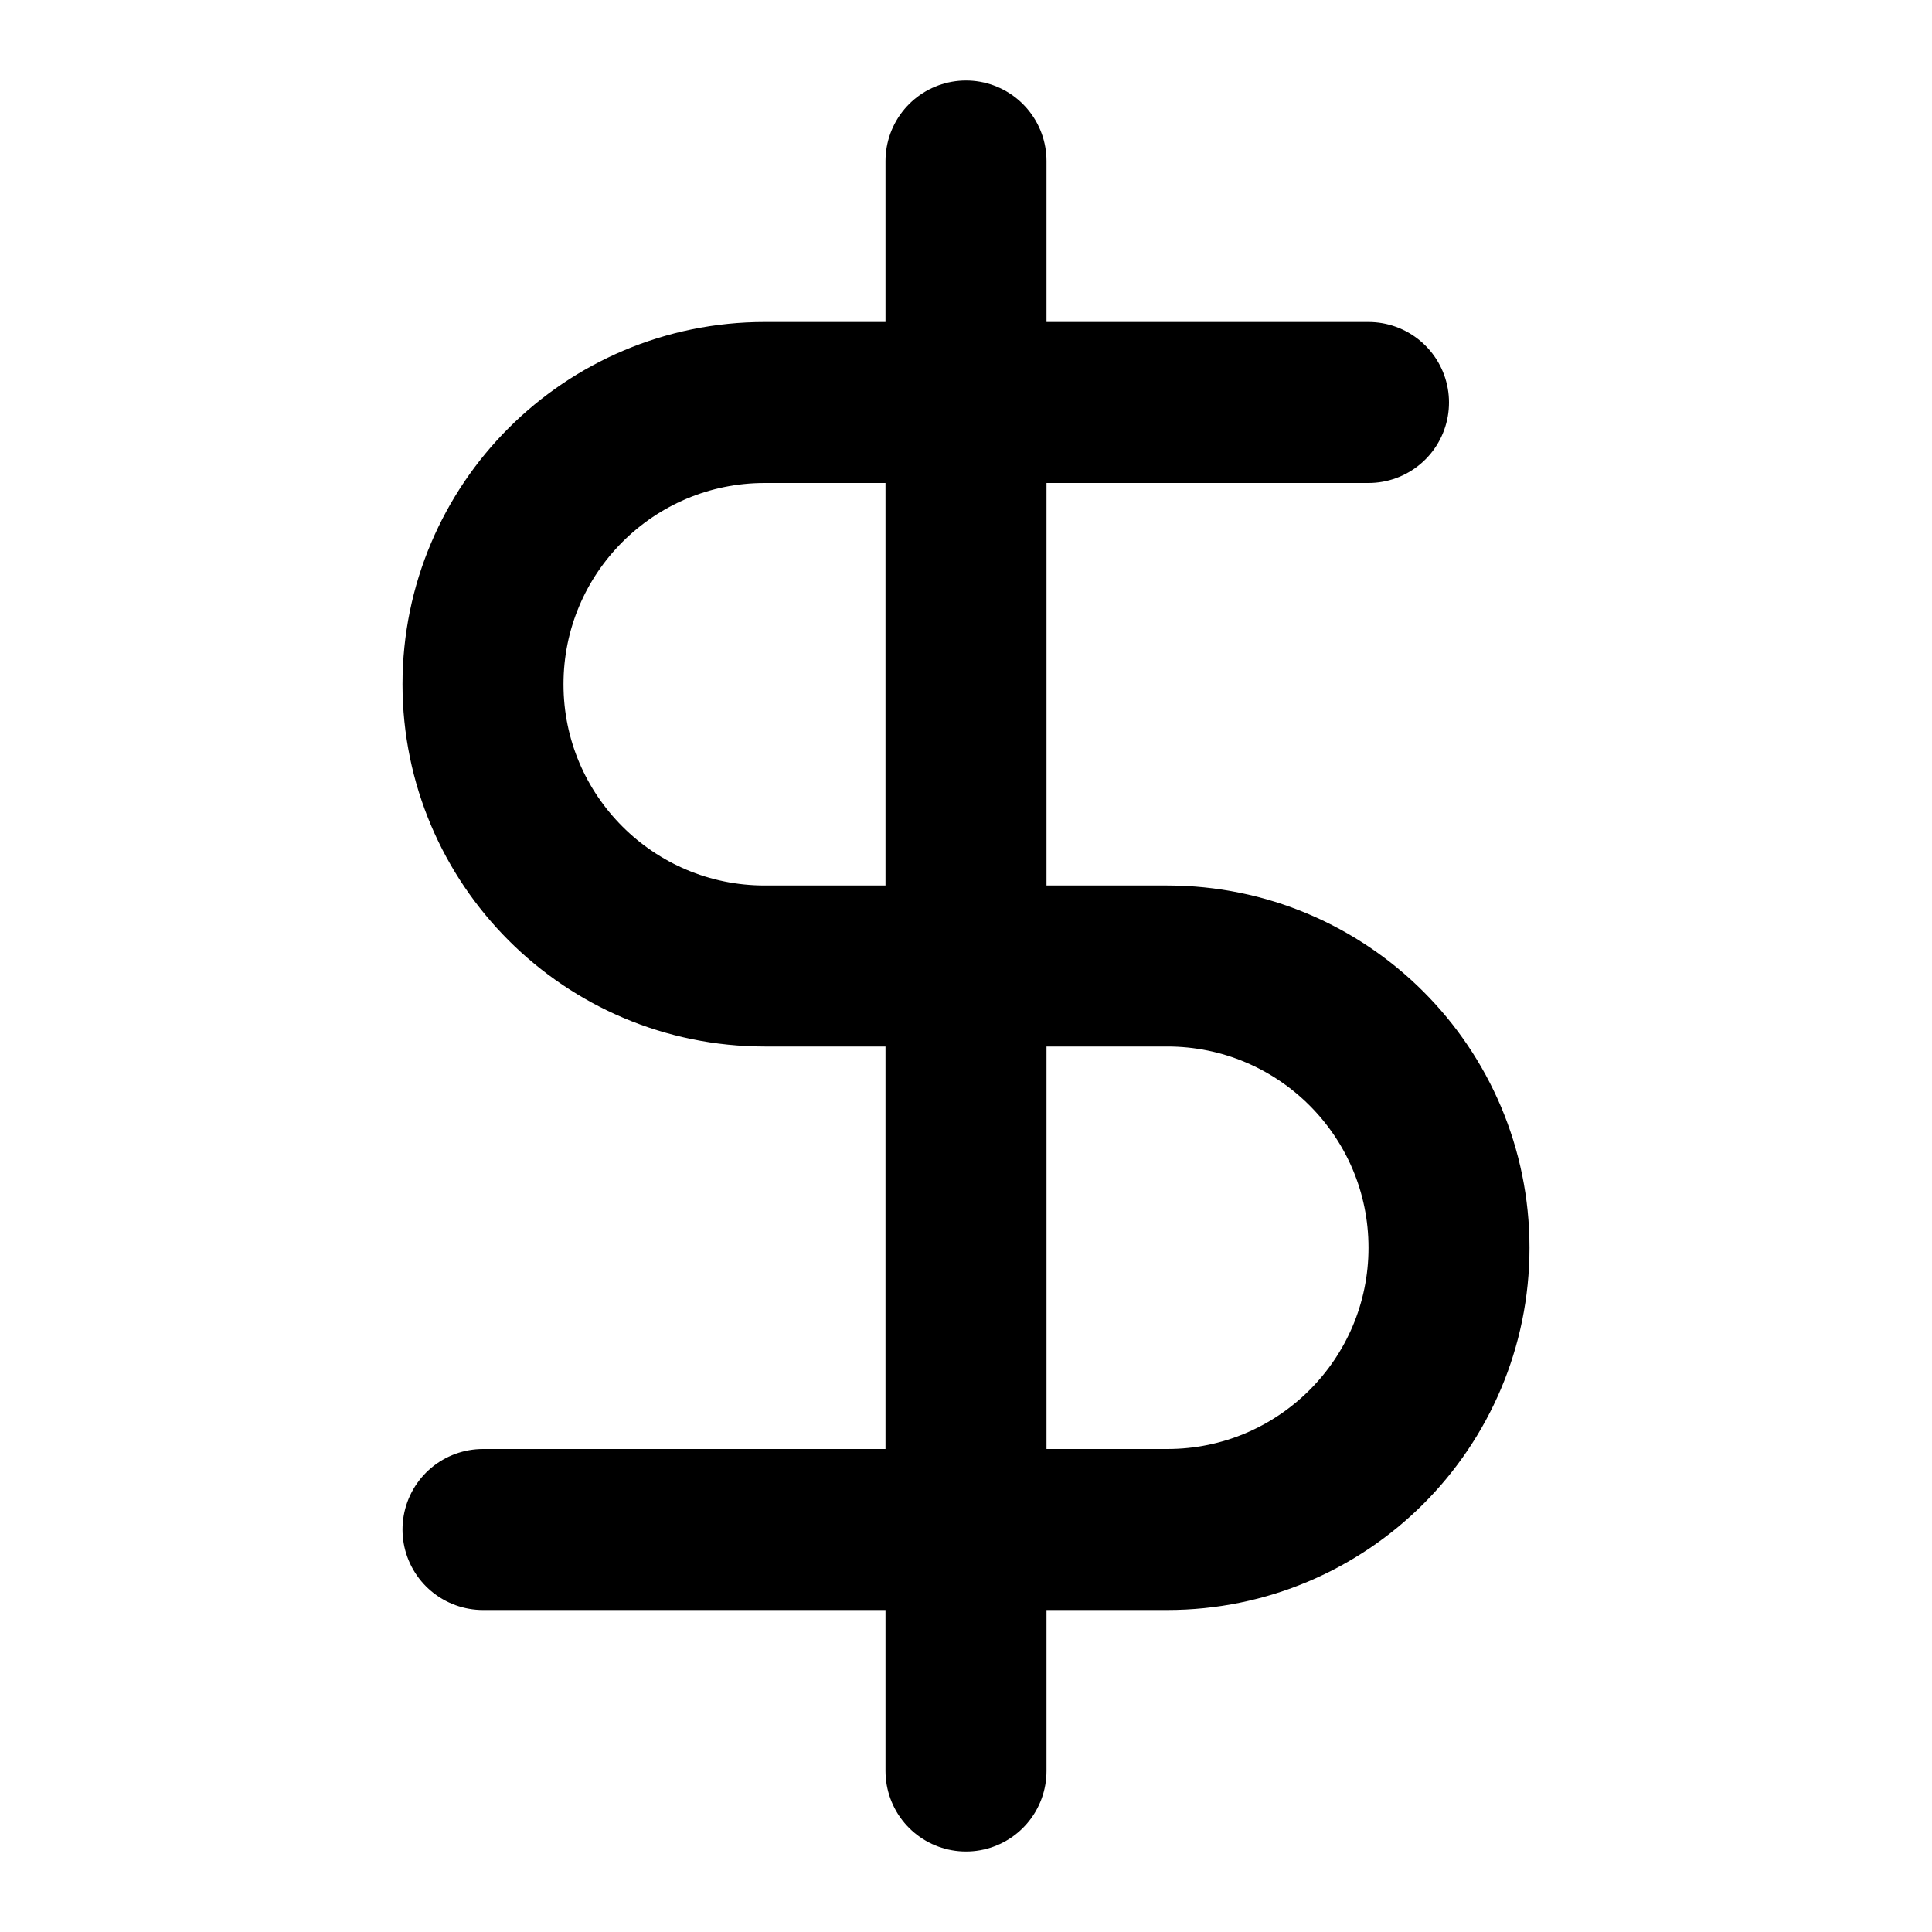
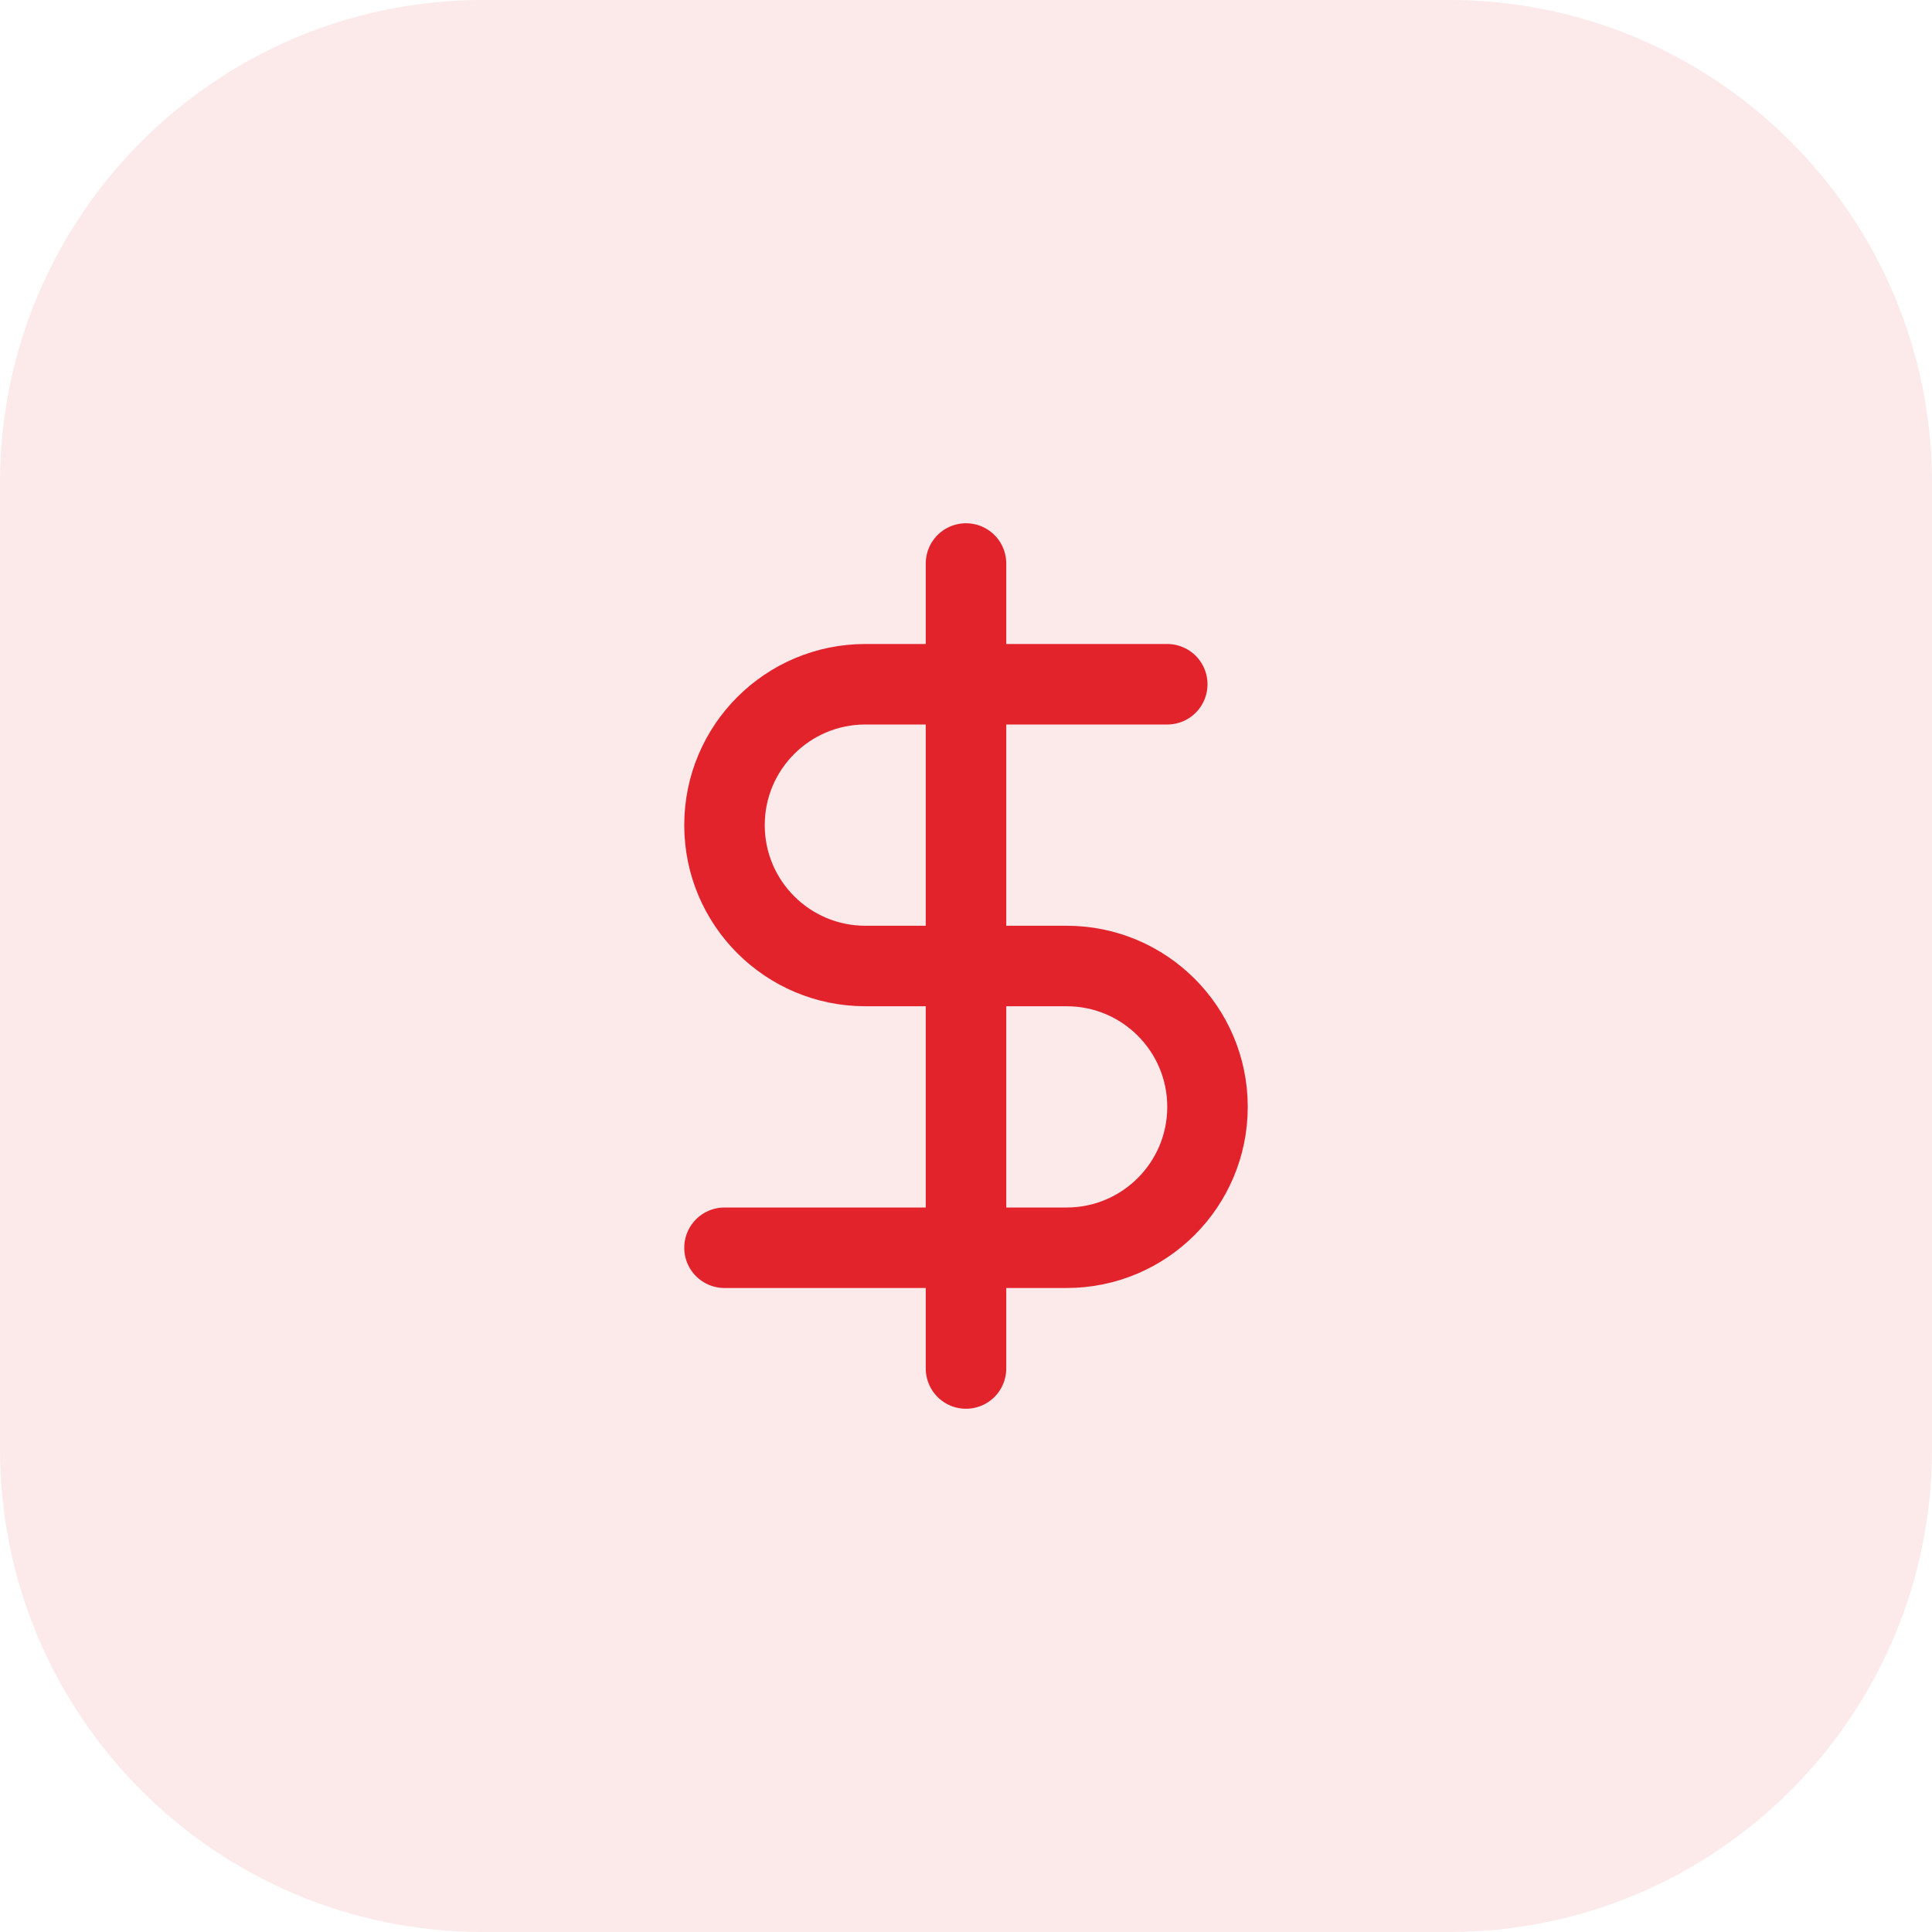
- <svg xmlns="http://www.w3.org/2000/svg" width="24" height="24" viewBox="0 0 24 24" fill="none" stroke="currentColor" stroke-width="2" stroke-linecap="round" stroke-linejoin="round">
-   <line x1="12" x2="12" y1="2" y2="22" />
-   <path d="M17 5H9.5a3.5 3.5 0 0 0 0 7h5a3.5 3.5 0 0 1 0 7H6" />
+ <svg xmlns="http://www.w3.org/2000/svg" width="48" height="48" viewBox="0 0 48 48" fill="none">
+   <rect width="48" height="48" rx="12" fill="#E3232C" fill-opacity="0.1" />
+   <g transform="translate(12 12)" stroke="#E3232C" stroke-width="2" stroke-linecap="round" stroke-linejoin="round">
+     <line x1="12" x2="12" y1="2" y2="22" />
+     <path d="M17 5H9.5a3.5 3.5 0 0 0 0 7h5a3.5 3.5 0 0 1 0 7H6" />
+   </g>
</svg>
